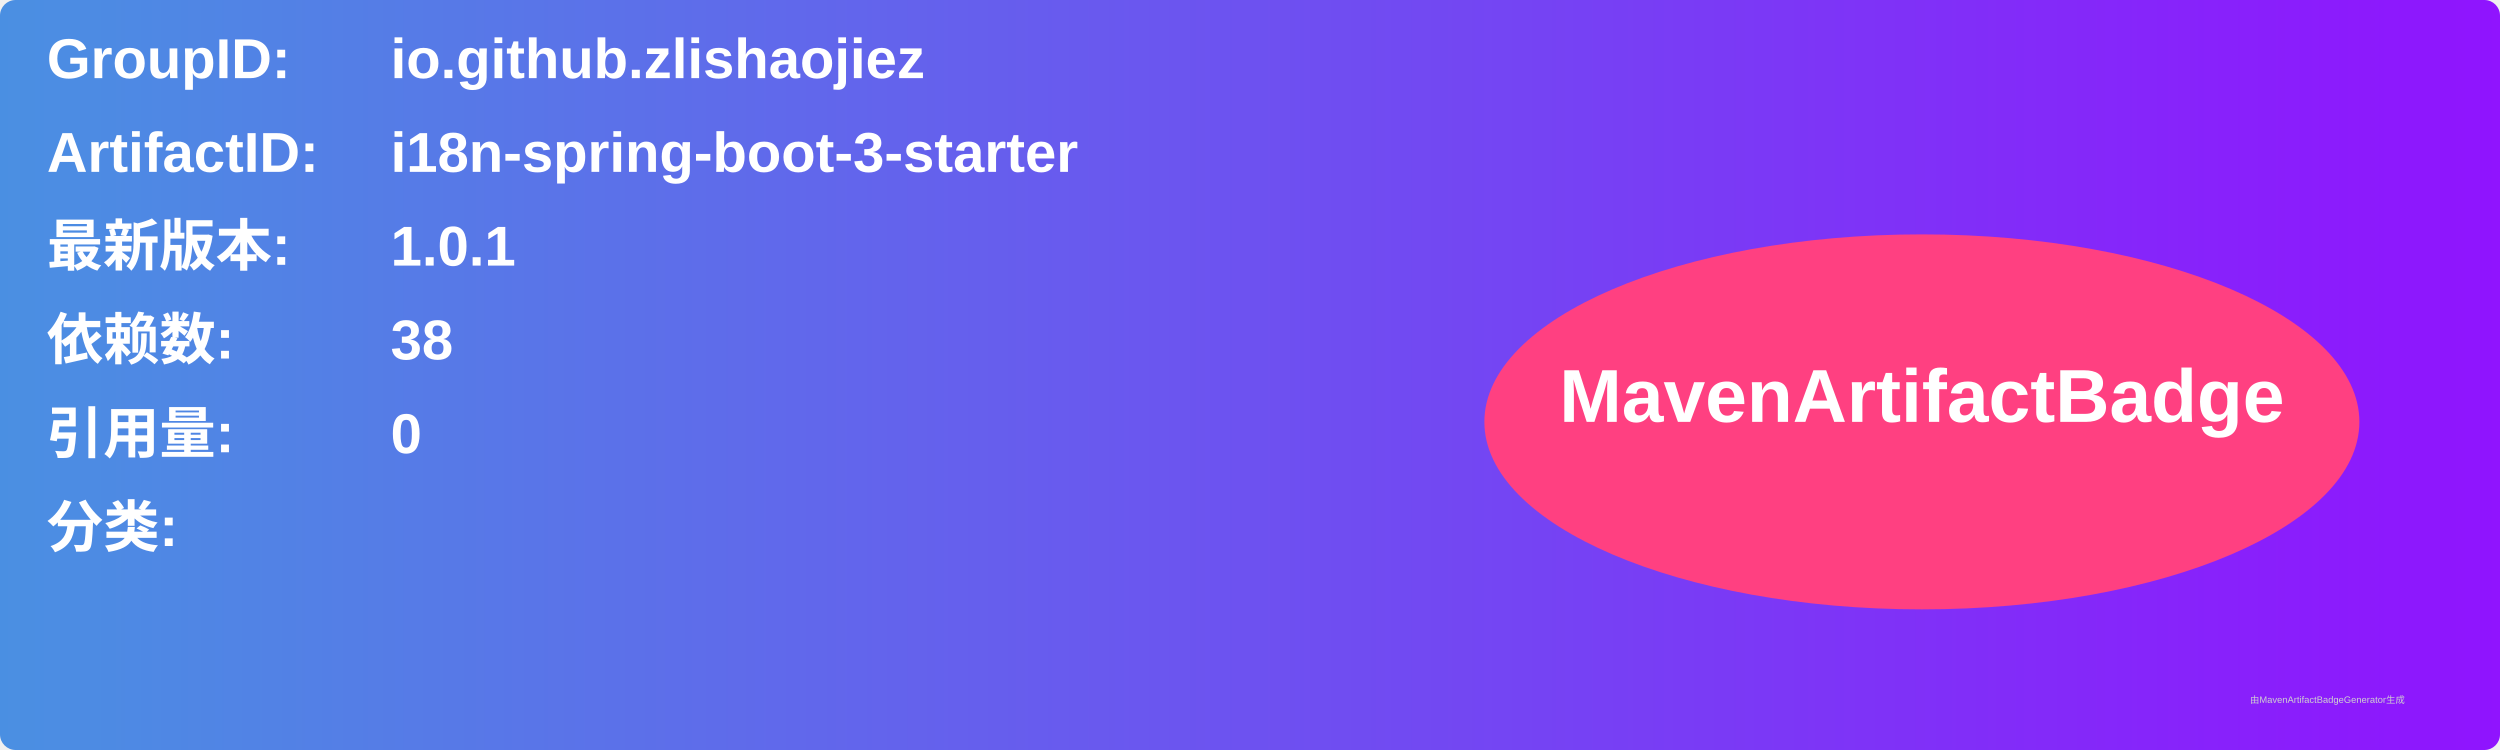
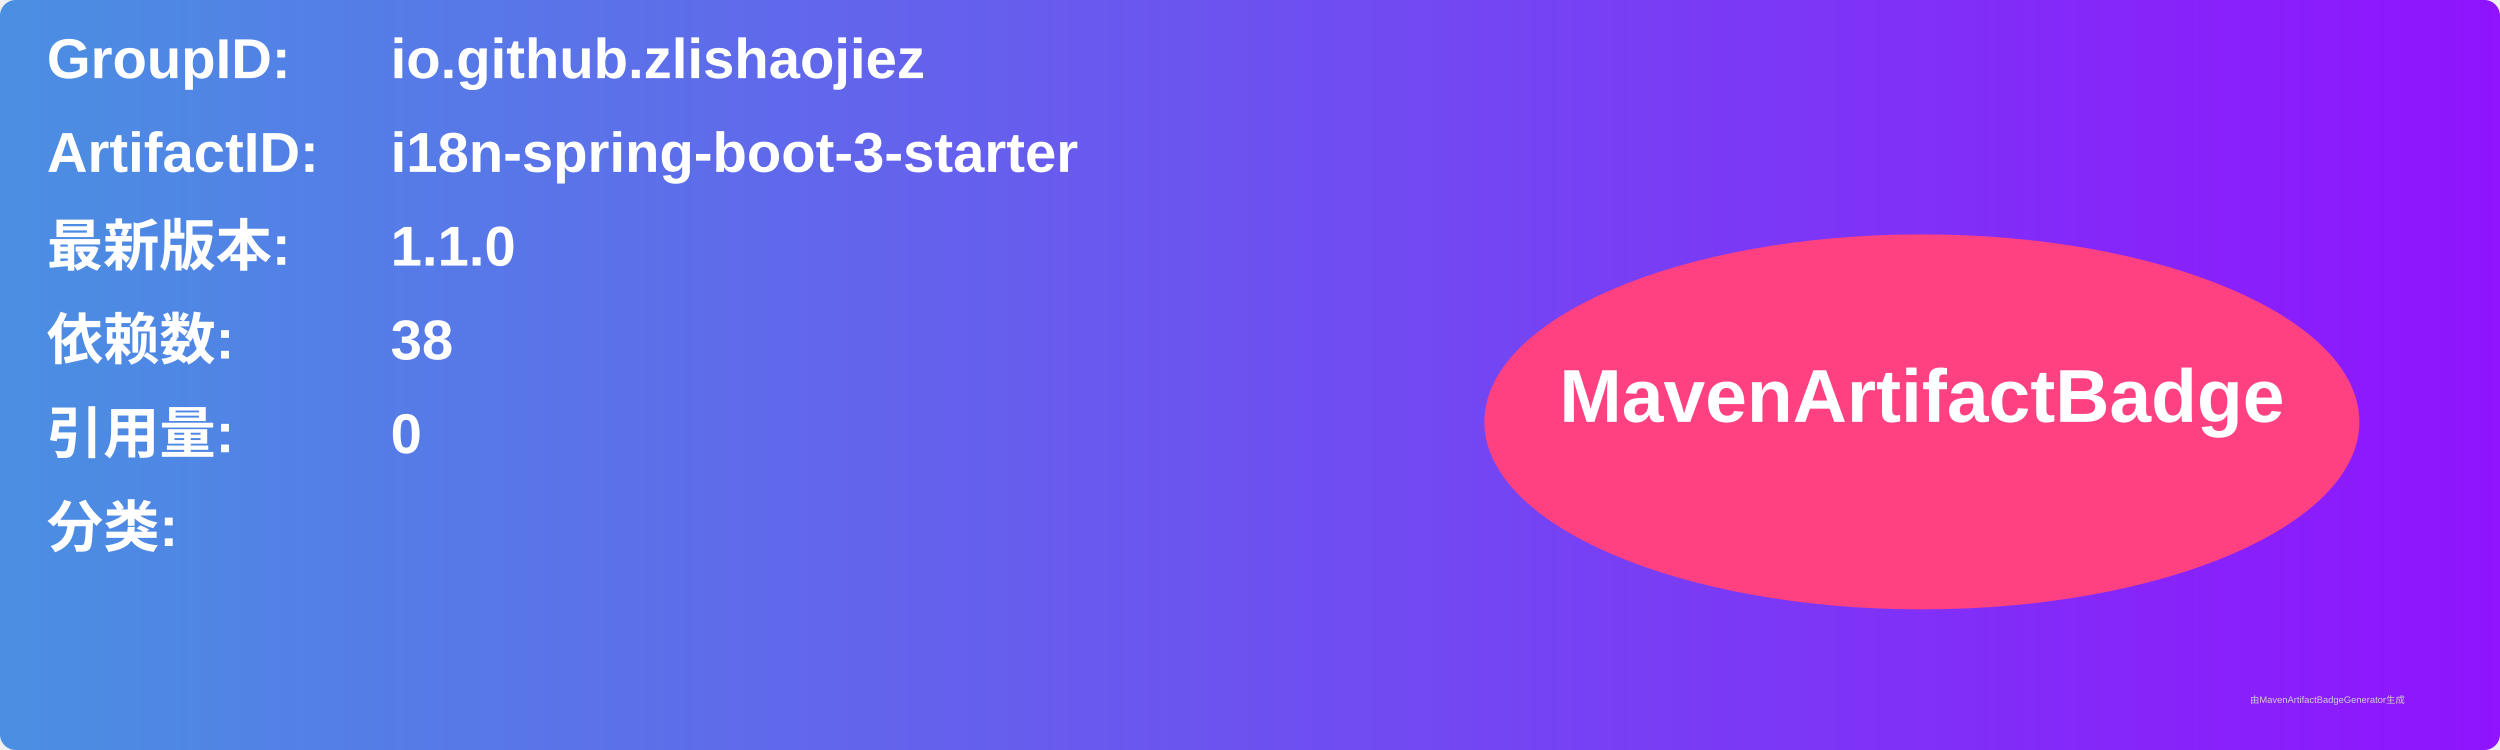
<svg xmlns="http://www.w3.org/2000/svg" width="800" height="240" viewBox="0 0 800 240">
  <linearGradient id="grad" x1="0%" y1="0%" x2="100%" y2="0%">
    <stop offset="0%" stop-color="#4a90e2" />
    <stop offset="100%" stop-color="#9013fe" />
  </linearGradient>
  <rect width="100%" height="100%" rx="5" ry="5" fill="url(#grad)" />
  <g transform="translate(15, 15)">
    <text x="0" y="10" font-family="Arial" font-size="18" fill="white" font-weight="bold" width="260">GroupID:</text>
    <text x="110" y="10" font-family="Arial" font-size="18" fill="white" font-weight="bold" width="460">io.github.zlishaojiez</text>
    <text x="0" y="40" font-family="Arial" font-size="18" fill="white" font-weight="bold" width="260">ArtifactID:</text>
    <text x="110" y="40" font-family="Arial" font-size="18" fill="white" font-weight="bold" width="460">i18n-spring-boot-3-starter</text>
    <text x="0" y="70" font-family="Arial" font-size="18" fill="white" font-weight="bold">最新版本:</text>
    <text x="110" y="70" font-family="Arial" font-size="18" fill="white" font-weight="bold">
-       <tspan font-weight="bold">1.0.1</tspan>
+       <tspan font-weight="bold">1.1.0</tspan>
    </text>
    <text x="0" y="100" font-family="Arial" font-size="18" fill="white" font-weight="bold">依赖数: </text>
    <text x="110" y="100" font-family="Arial" font-size="18" fill="white">
      <tspan font-weight="bold">38</tspan>
    </text>
    <text x="0" y="130" font-family="Arial" font-size="18" fill="white" font-weight="bold">引用量: </text>
    <text x="110" y="130" font-family="Arial" font-size="18" fill="white">
      <tspan font-weight="bold">0</tspan>
    </text>
    <text x="0" y="160" font-family="Arial" font-size="18" fill="white" font-weight="bold">分类:</text>
    <text x="10" y="190" font-family="Arial" font-size="10" fill="white">
      <tspan font-weight="bold" />
    </text>
    <ellipse cx="600" cy="120" rx="140" ry="60" fill="#ff4081" />
    <text x="600" y="120" text-anchor="middle" font-family="Arial" font-size="24" fill="white" font-weight="bold">MavenArtifactBadge</text>
  </g>
  <text x="720" y="225" font-family="Arial" font-size="3" fill="#d0d0d0">由MavenArtifactBadgeGenerator生成</text>
</svg>
